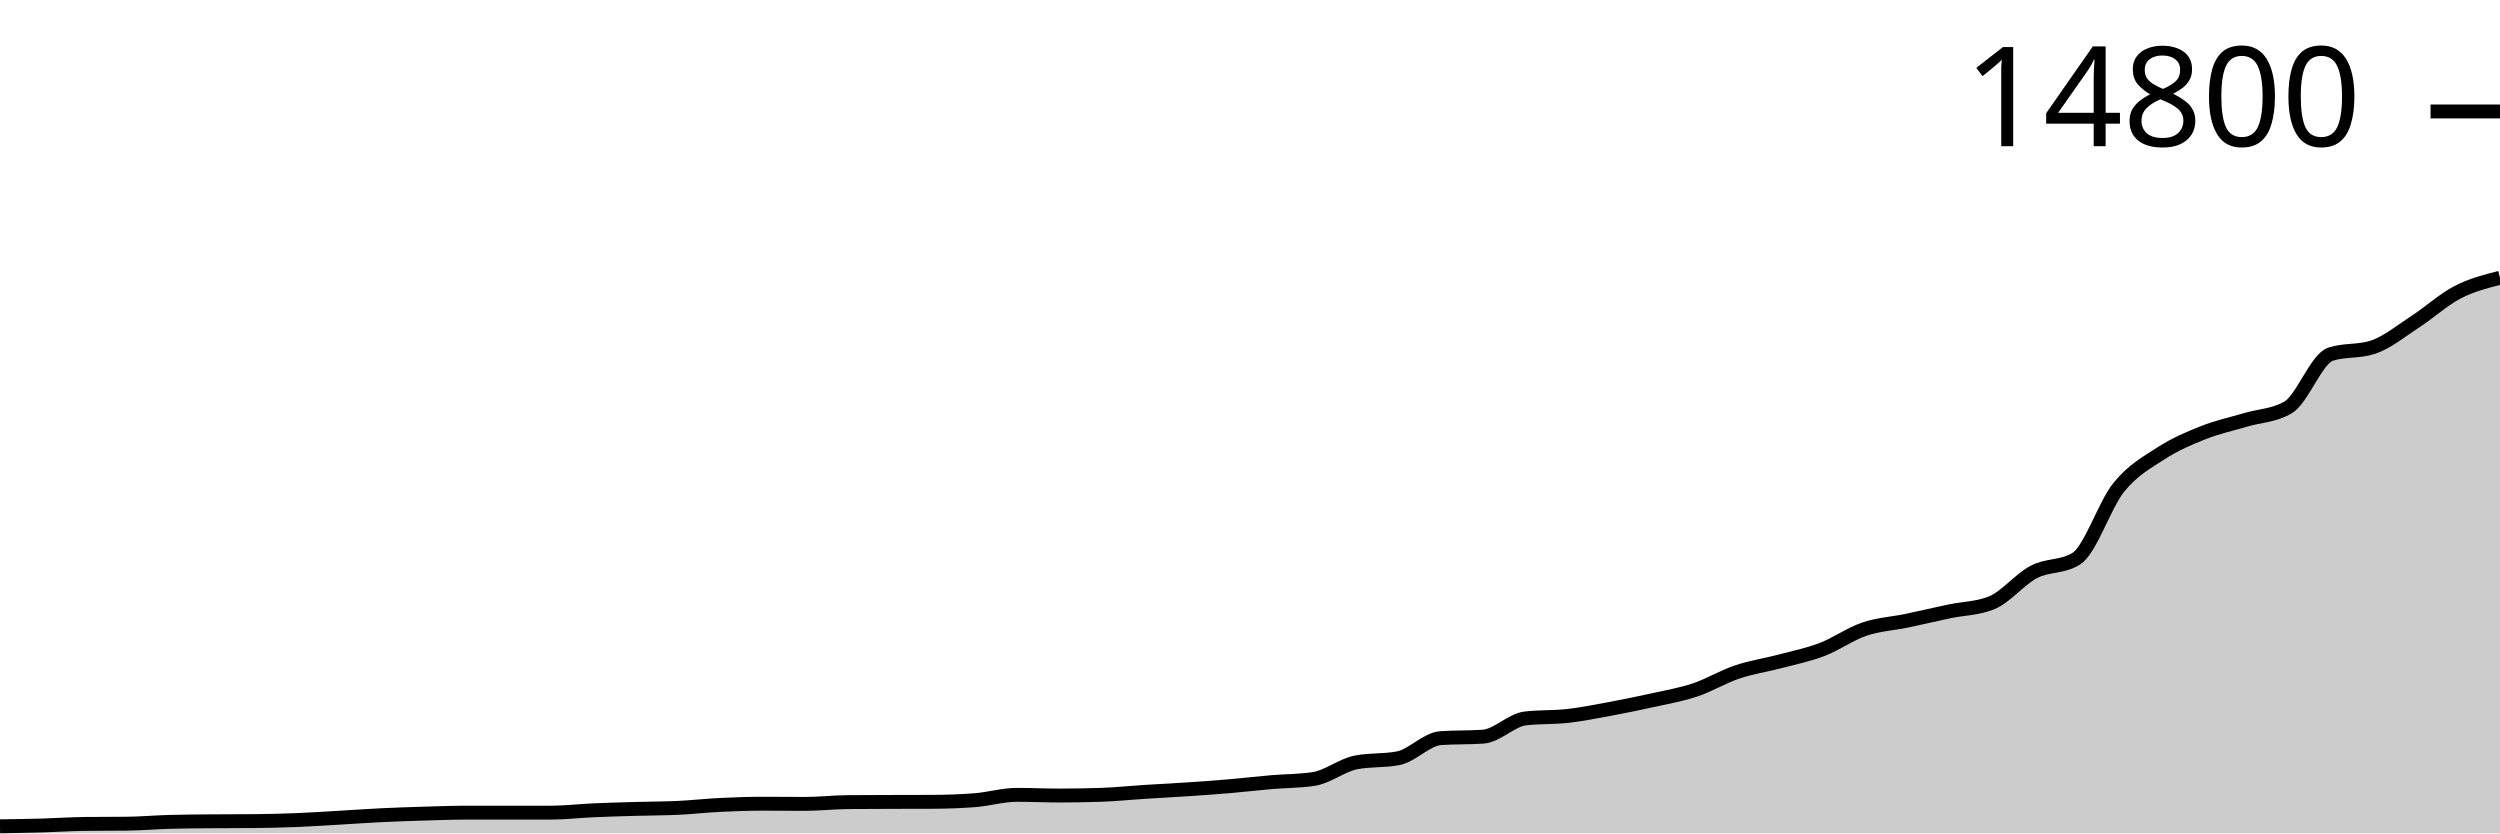
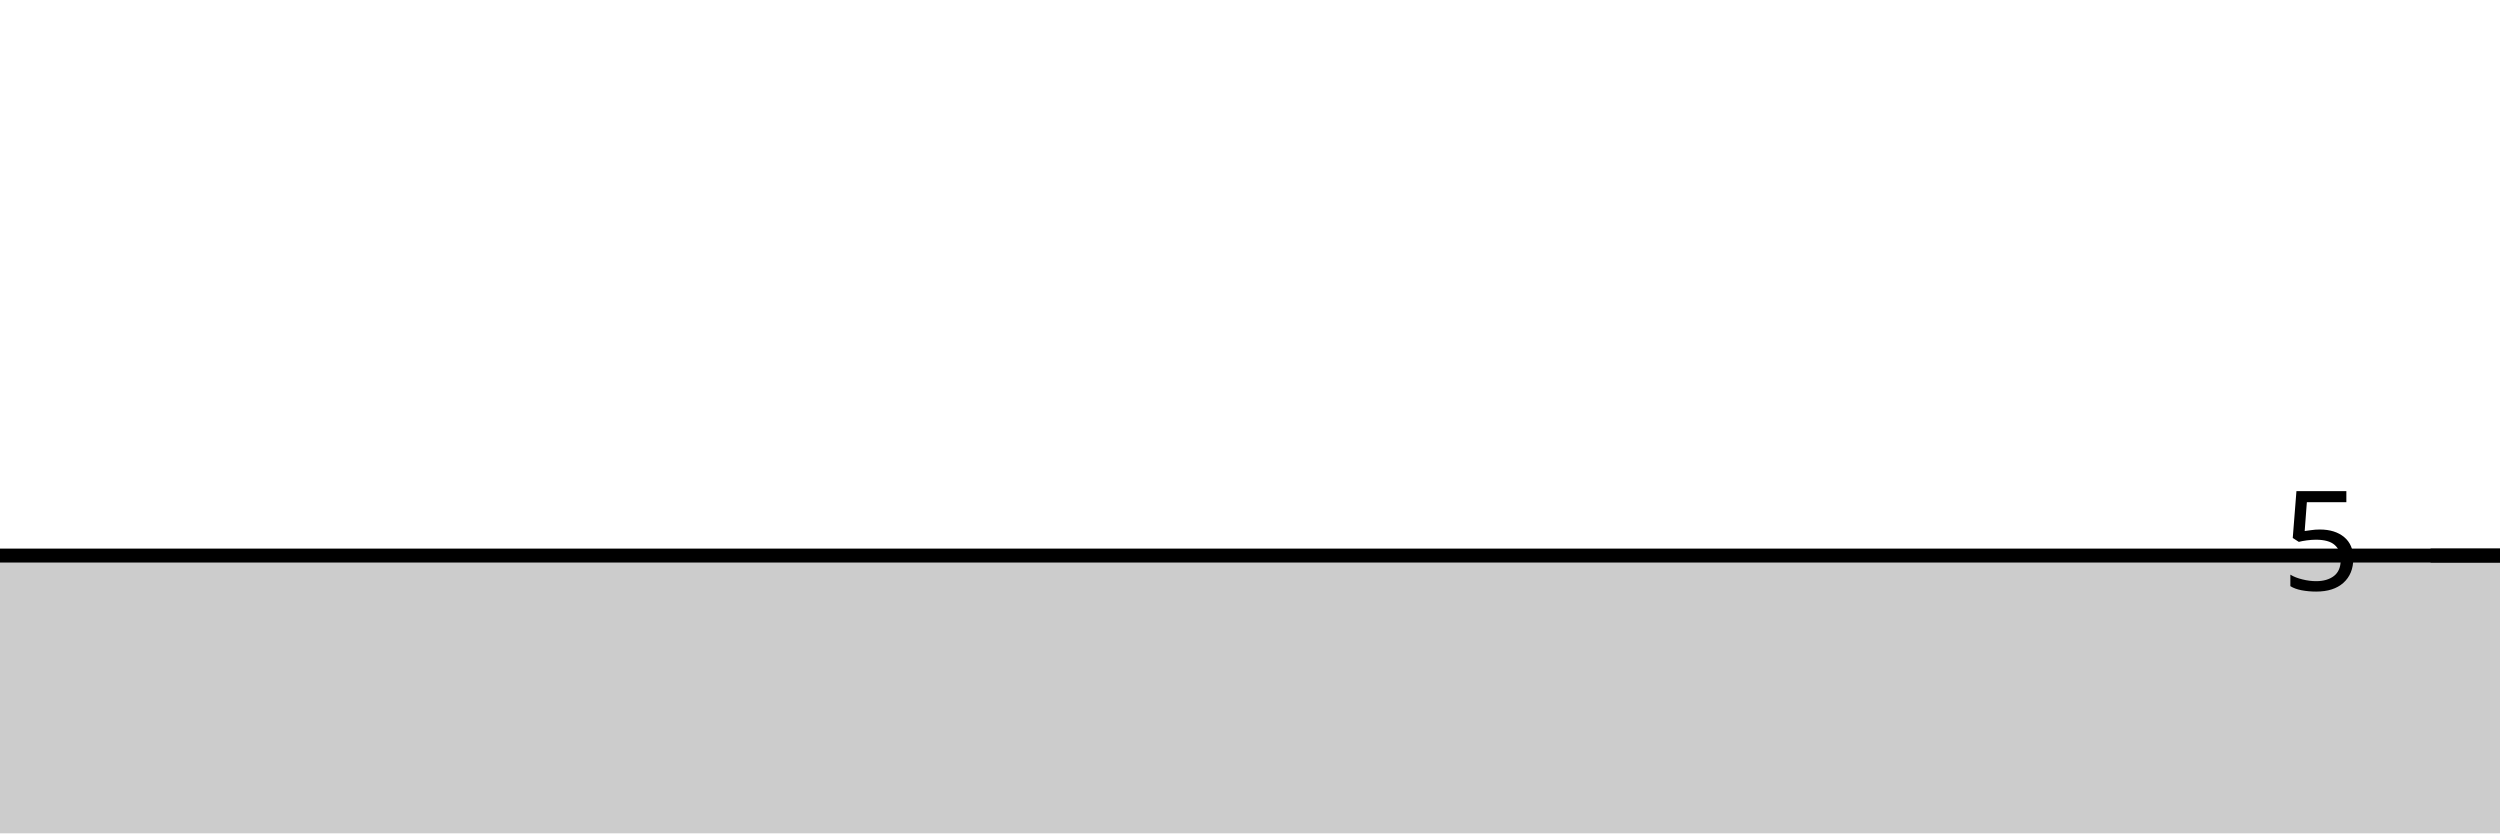
<svg xmlns="http://www.w3.org/2000/svg" viewBox="0 0 180 60">
  <g transform="translate(0,20)">
-     <path class="area" fill="rgba(0, 0, 0, 0.2)" d="M0,39.494C1.017,39.479,2.034,39.463,3.051,39.435C4.068,39.406,5.085,39.334,6.102,39.322C7.119,39.311,8.136,39.316,9.153,39.305C10.169,39.293,11.186,39.203,12.203,39.175C13.22,39.147,14.237,39.142,15.254,39.133C16.271,39.123,17.288,39.128,18.305,39.119C19.322,39.109,20.339,39.085,21.356,39.045C22.373,39.004,23.39,38.935,24.407,38.876C25.424,38.818,26.441,38.743,27.458,38.694C28.475,38.644,29.492,38.612,30.508,38.581C31.525,38.551,32.542,38.511,33.559,38.511C34.576,38.511,35.593,38.511,36.61,38.511C37.627,38.511,38.644,38.511,39.661,38.511C40.678,38.511,41.695,38.387,42.712,38.342C43.729,38.297,44.746,38.27,45.763,38.241C46.78,38.211,47.797,38.215,48.814,38.167C49.831,38.119,50.847,38.002,51.864,37.953C52.881,37.903,53.898,37.868,54.915,37.868C55.932,37.868,56.949,37.879,57.966,37.879C58.983,37.879,60,37.762,61.017,37.752C62.034,37.743,63.051,37.742,64.068,37.738C65.085,37.735,66.102,37.736,67.119,37.731C68.136,37.727,69.153,37.693,70.169,37.615C71.186,37.538,72.203,37.229,73.22,37.229C74.237,37.229,75.254,37.278,76.271,37.278C77.288,37.278,78.305,37.261,79.322,37.226C80.339,37.191,81.356,37.083,82.373,37.018C83.39,36.953,84.407,36.904,85.424,36.836C86.441,36.768,87.458,36.698,88.475,36.611C89.492,36.524,90.508,36.403,91.525,36.316C92.542,36.229,93.559,36.24,94.576,36.088C95.593,35.936,96.61,35.095,97.627,34.894C98.644,34.692,99.661,34.793,100.678,34.592C101.695,34.39,102.712,33.215,103.729,33.145C104.746,33.075,105.763,33.11,106.78,33.04C107.797,32.969,108.814,31.845,109.831,31.726C110.847,31.607,111.864,31.662,112.881,31.547C113.898,31.432,114.915,31.226,115.932,31.038C116.949,30.849,117.966,30.643,118.983,30.416C120,30.19,121.017,30.018,122.034,29.679C123.051,29.339,124.068,28.722,125.085,28.379C126.102,28.037,127.119,27.893,128.136,27.624C129.153,27.355,130.169,27.152,131.186,26.764C132.203,26.376,133.22,25.641,134.237,25.296C135.254,24.951,136.271,24.904,137.288,24.692C138.305,24.479,139.322,24.235,140.339,24.021C141.356,23.807,142.373,23.816,143.39,23.406C144.407,22.997,145.424,21.707,146.441,21.176C147.458,20.646,148.475,20.859,149.492,20.225C150.508,19.59,151.525,16.365,152.542,15.101C153.559,13.837,154.576,13.298,155.593,12.639C156.61,11.98,157.627,11.549,158.644,11.147C159.661,10.745,160.678,10.529,161.695,10.227C162.712,9.924,163.729,9.928,164.746,9.331C165.763,8.734,166.78,5.838,167.797,5.503C168.814,5.168,169.831,5.336,170.847,5.001C171.864,4.666,172.881,3.824,173.898,3.164C174.915,2.504,175.932,1.567,176.949,1.04C177.966,0.512,178.983,0.256,180,0L180,40C178.983,40,177.966,40,176.949,40C175.932,40,174.915,40,173.898,40C172.881,40,171.864,40,170.847,40C169.831,40,168.814,40,167.797,40C166.78,40,165.763,40,164.746,40C163.729,40,162.712,40,161.695,40C160.678,40,159.661,40,158.644,40C157.627,40,156.61,40,155.593,40C154.576,40,153.559,40,152.542,40C151.525,40,150.508,40,149.492,40C148.475,40,147.458,40,146.441,40C145.424,40,144.407,40,143.39,40C142.373,40,141.356,40,140.339,40C139.322,40,138.305,40,137.288,40C136.271,40,135.254,40,134.237,40C133.22,40,132.203,40,131.186,40C130.169,40,129.153,40,128.136,40C127.119,40,126.102,40,125.085,40C124.068,40,123.051,40,122.034,40C121.017,40,120,40,118.983,40C117.966,40,116.949,40,115.932,40C114.915,40,113.898,40,112.881,40C111.864,40,110.847,40,109.831,40C108.814,40,107.797,40,106.78,40C105.763,40,104.746,40,103.729,40C102.712,40,101.695,40,100.678,40C99.661,40,98.644,40,97.627,40C96.61,40,95.593,40,94.576,40C93.559,40,92.542,40,91.525,40C90.508,40,89.492,40,88.475,40C87.458,40,86.441,40,85.424,40C84.407,40,83.39,40,82.373,40C81.356,40,80.339,40,79.322,40C78.305,40,77.288,40,76.271,40C75.254,40,74.237,40,73.22,40C72.203,40,71.186,40,70.169,40C69.153,40,68.136,40,67.119,40C66.102,40,65.085,40,64.068,40C63.051,40,62.034,40,61.017,40C60,40,58.983,40,57.966,40C56.949,40,55.932,40,54.915,40C53.898,40,52.881,40,51.864,40C50.847,40,49.831,40,48.814,40C47.797,40,46.78,40,45.763,40C44.746,40,43.729,40,42.712,40C41.695,40,40.678,40,39.661,40C38.644,40,37.627,40,36.61,40C35.593,40,34.576,40,33.559,40C32.542,40,31.525,40,30.508,40C29.492,40,28.475,40,27.458,40C26.441,40,25.424,40,24.407,40C23.39,40,22.373,40,21.356,40C20.339,40,19.322,40,18.305,40C17.288,40,16.271,40,15.254,40C14.237,40,13.22,40,12.203,40C11.186,40,10.169,40,9.153,40C8.136,40,7.119,40,6.102,40C5.085,40,4.068,40,3.051,40C2.034,40,1.017,40,0,40Z" />
-     <path class="line" stroke="black" fill="none" d="M0,39.494C1.017,39.479,2.034,39.463,3.051,39.435C4.068,39.406,5.085,39.334,6.102,39.322C7.119,39.311,8.136,39.316,9.153,39.305C10.169,39.293,11.186,39.203,12.203,39.175C13.22,39.147,14.237,39.142,15.254,39.133C16.271,39.123,17.288,39.128,18.305,39.119C19.322,39.109,20.339,39.085,21.356,39.045C22.373,39.004,23.39,38.935,24.407,38.876C25.424,38.818,26.441,38.743,27.458,38.694C28.475,38.644,29.492,38.612,30.508,38.581C31.525,38.551,32.542,38.511,33.559,38.511C34.576,38.511,35.593,38.511,36.61,38.511C37.627,38.511,38.644,38.511,39.661,38.511C40.678,38.511,41.695,38.387,42.712,38.342C43.729,38.297,44.746,38.27,45.763,38.241C46.78,38.211,47.797,38.215,48.814,38.167C49.831,38.119,50.847,38.002,51.864,37.953C52.881,37.903,53.898,37.868,54.915,37.868C55.932,37.868,56.949,37.879,57.966,37.879C58.983,37.879,60,37.762,61.017,37.752C62.034,37.743,63.051,37.742,64.068,37.738C65.085,37.735,66.102,37.736,67.119,37.731C68.136,37.727,69.153,37.693,70.169,37.615C71.186,37.538,72.203,37.229,73.22,37.229C74.237,37.229,75.254,37.278,76.271,37.278C77.288,37.278,78.305,37.261,79.322,37.226C80.339,37.191,81.356,37.083,82.373,37.018C83.39,36.953,84.407,36.904,85.424,36.836C86.441,36.768,87.458,36.698,88.475,36.611C89.492,36.524,90.508,36.403,91.525,36.316C92.542,36.229,93.559,36.24,94.576,36.088C95.593,35.936,96.61,35.095,97.627,34.894C98.644,34.692,99.661,34.793,100.678,34.592C101.695,34.39,102.712,33.215,103.729,33.145C104.746,33.075,105.763,33.11,106.78,33.04C107.797,32.969,108.814,31.845,109.831,31.726C110.847,31.607,111.864,31.662,112.881,31.547C113.898,31.432,114.915,31.226,115.932,31.038C116.949,30.849,117.966,30.643,118.983,30.416C120,30.19,121.017,30.018,122.034,29.679C123.051,29.339,124.068,28.722,125.085,28.379C126.102,28.037,127.119,27.893,128.136,27.624C129.153,27.355,130.169,27.152,131.186,26.764C132.203,26.376,133.22,25.641,134.237,25.296C135.254,24.951,136.271,24.904,137.288,24.692C138.305,24.479,139.322,24.235,140.339,24.021C141.356,23.807,142.373,23.816,143.39,23.406C144.407,22.997,145.424,21.707,146.441,21.176C147.458,20.646,148.475,20.859,149.492,20.225C150.508,19.59,151.525,16.365,152.542,15.101C153.559,13.837,154.576,13.298,155.593,12.639C156.61,11.98,157.627,11.549,158.644,11.147C159.661,10.745,160.678,10.529,161.695,10.227C162.712,9.924,163.729,9.928,164.746,9.331C165.763,8.734,166.78,5.838,167.797,5.503C168.814,5.168,169.831,5.336,170.847,5.001C171.864,4.666,172.881,3.824,173.898,3.164C174.915,2.504,175.932,1.567,176.949,1.04C177.966,0.512,178.983,0.256,180,0" />
-     <path class="axis-ceiling" stroke-width="1" stroke="black" fill="none" d="M175,-11.975L180,-11.975" />
-     <text class="axis-ceiling-label" font-family="sans-serif" text-anchor="end" font-size="10px" x="170" y="-9.475">14800</text>
+     <path class="area" fill="rgba(0, 0, 0, 0.2)" d="M0,20C1.017,20,2.034,20,3.051,20C4.068,20,5.085,20,6.102,20C7.119,20,8.136,20,9.153,20C10.169,20,11.186,20,12.203,20C13.22,20,14.237,20,15.254,20C16.271,20,17.288,20,18.305,20C19.322,20,20.339,20,21.356,20C22.373,20,23.39,20,24.407,20C25.424,20,26.441,20,27.458,20C28.475,20,29.492,20,30.508,20C31.525,20,32.542,20,33.559,20C34.576,20,35.593,20,36.61,20C37.627,20,38.644,20,39.661,20C40.678,20,41.695,20,42.712,20C43.729,20,44.746,20,45.763,20C46.78,20,47.797,20,48.814,20C49.831,20,50.847,20,51.864,20C52.881,20,53.898,20,54.915,20C55.932,20,56.949,20,57.966,20C58.983,20,60,20,61.017,20C62.034,20,63.051,20,64.068,20C65.085,20,66.102,20,67.119,20C68.136,20,69.153,20,70.169,20C71.186,20,72.203,20,73.22,20C74.237,20,75.254,20,76.271,20C77.288,20,78.305,20,79.322,20C80.339,20,81.356,20,82.373,20C83.39,20,84.407,20,85.424,20C86.441,20,87.458,20,88.475,20C89.492,20,90.508,20,91.525,20C92.542,20,93.559,20,94.576,20C95.593,20,96.61,20,97.627,20C98.644,20,99.661,20,100.678,20C101.695,20,102.712,20,103.729,20C104.746,20,105.763,20,106.78,20C107.797,20,108.814,20,109.831,20C110.847,20,111.864,20,112.881,20C113.898,20,114.915,20,115.932,20C116.949,20,117.966,20,118.983,20C120,20,121.017,20,122.034,20C123.051,20,124.068,20,125.085,20C126.102,20,127.119,20,128.136,20C129.153,20,130.169,20,131.186,20C132.203,20,133.22,20,134.237,20C135.254,20,136.271,20,137.288,20C138.305,20,139.322,20,140.339,20C141.356,20,142.373,20,143.39,20C144.407,20,145.424,20,146.441,20C147.458,20,148.475,20,149.492,20C150.508,20,151.525,20,152.542,20C153.559,20,154.576,20,155.593,20C156.61,20,157.627,20,158.644,20C159.661,20,160.678,20,161.695,20C162.712,20,163.729,20,164.746,20C165.763,20,166.78,20,167.797,20C168.814,20,169.831,20,170.847,20C171.864,20,172.881,20,173.898,20C174.915,20,175.932,20,176.949,20C177.966,20,178.983,20,180,20L180,40C178.983,40,177.966,40,176.949,40C175.932,40,174.915,40,173.898,40C172.881,40,171.864,40,170.847,40C169.831,40,168.814,40,167.797,40C166.78,40,165.763,40,164.746,40C163.729,40,162.712,40,161.695,40C160.678,40,159.661,40,158.644,40C157.627,40,156.61,40,155.593,40C154.576,40,153.559,40,152.542,40C151.525,40,150.508,40,149.492,40C148.475,40,147.458,40,146.441,40C145.424,40,144.407,40,143.39,40C142.373,40,141.356,40,140.339,40C139.322,40,138.305,40,137.288,40C136.271,40,135.254,40,134.237,40C133.22,40,132.203,40,131.186,40C130.169,40,129.153,40,128.136,40C127.119,40,126.102,40,125.085,40C124.068,40,123.051,40,122.034,40C121.017,40,120,40,118.983,40C117.966,40,116.949,40,115.932,40C114.915,40,113.898,40,112.881,40C111.864,40,110.847,40,109.831,40C108.814,40,107.797,40,106.78,40C105.763,40,104.746,40,103.729,40C102.712,40,101.695,40,100.678,40C99.661,40,98.644,40,97.627,40C96.61,40,95.593,40,94.576,40C93.559,40,92.542,40,91.525,40C90.508,40,89.492,40,88.475,40C87.458,40,86.441,40,85.424,40C84.407,40,83.39,40,82.373,40C81.356,40,80.339,40,79.322,40C78.305,40,77.288,40,76.271,40C75.254,40,74.237,40,73.22,40C72.203,40,71.186,40,70.169,40C69.153,40,68.136,40,67.119,40C66.102,40,65.085,40,64.068,40C63.051,40,62.034,40,61.017,40C60,40,58.983,40,57.966,40C56.949,40,55.932,40,54.915,40C53.898,40,52.881,40,51.864,40C50.847,40,49.831,40,48.814,40C47.797,40,46.78,40,45.763,40C44.746,40,43.729,40,42.712,40C41.695,40,40.678,40,39.661,40C38.644,40,37.627,40,36.61,40C35.593,40,34.576,40,33.559,40C32.542,40,31.525,40,30.508,40C29.492,40,28.475,40,27.458,40C26.441,40,25.424,40,24.407,40C23.39,40,22.373,40,21.356,40C20.339,40,19.322,40,18.305,40C17.288,40,16.271,40,15.254,40C14.237,40,13.22,40,12.203,40C11.186,40,10.169,40,9.153,40C8.136,40,7.119,40,6.102,40C5.085,40,4.068,40,3.051,40C2.034,40,1.017,40,0,40Z" />
+     <path class="line" stroke="black" fill="none" d="M0,20C1.017,20,2.034,20,3.051,20C4.068,20,5.085,20,6.102,20C7.119,20,8.136,20,9.153,20C10.169,20,11.186,20,12.203,20C13.22,20,14.237,20,15.254,20C16.271,20,17.288,20,18.305,20C19.322,20,20.339,20,21.356,20C22.373,20,23.39,20,24.407,20C25.424,20,26.441,20,27.458,20C28.475,20,29.492,20,30.508,20C31.525,20,32.542,20,33.559,20C34.576,20,35.593,20,36.61,20C37.627,20,38.644,20,39.661,20C40.678,20,41.695,20,42.712,20C43.729,20,44.746,20,45.763,20C46.78,20,47.797,20,48.814,20C49.831,20,50.847,20,51.864,20C52.881,20,53.898,20,54.915,20C55.932,20,56.949,20,57.966,20C58.983,20,60,20,61.017,20C62.034,20,63.051,20,64.068,20C65.085,20,66.102,20,67.119,20C68.136,20,69.153,20,70.169,20C71.186,20,72.203,20,73.22,20C74.237,20,75.254,20,76.271,20C77.288,20,78.305,20,79.322,20C80.339,20,81.356,20,82.373,20C83.39,20,84.407,20,85.424,20C86.441,20,87.458,20,88.475,20C89.492,20,90.508,20,91.525,20C92.542,20,93.559,20,94.576,20C95.593,20,96.61,20,97.627,20C98.644,20,99.661,20,100.678,20C101.695,20,102.712,20,103.729,20C104.746,20,105.763,20,106.78,20C107.797,20,108.814,20,109.831,20C110.847,20,111.864,20,112.881,20C113.898,20,114.915,20,115.932,20C116.949,20,117.966,20,118.983,20C120,20,121.017,20,122.034,20C123.051,20,124.068,20,125.085,20C126.102,20,127.119,20,128.136,20C129.153,20,130.169,20,131.186,20C132.203,20,133.22,20,134.237,20C135.254,20,136.271,20,137.288,20C138.305,20,139.322,20,140.339,20C141.356,20,142.373,20,143.39,20C144.407,20,145.424,20,146.441,20C147.458,20,148.475,20,149.492,20C150.508,20,151.525,20,152.542,20C153.559,20,154.576,20,155.593,20C156.61,20,157.627,20,158.644,20C159.661,20,160.678,20,161.695,20C162.712,20,163.729,20,164.746,20C165.763,20,166.78,20,167.797,20C168.814,20,169.831,20,170.847,20C171.864,20,172.881,20,173.898,20C174.915,20,175.932,20,176.949,20C177.966,20,178.983,20,180,20" />
+     <path class="axis-ceiling" stroke-width="1" stroke="black" fill="none" d="M175,20L180,20" />
+     <text class="axis-ceiling-label" font-family="sans-serif" text-anchor="end" font-size="10px" x="170" y="22.5">5</text>
  </g>
</svg>
